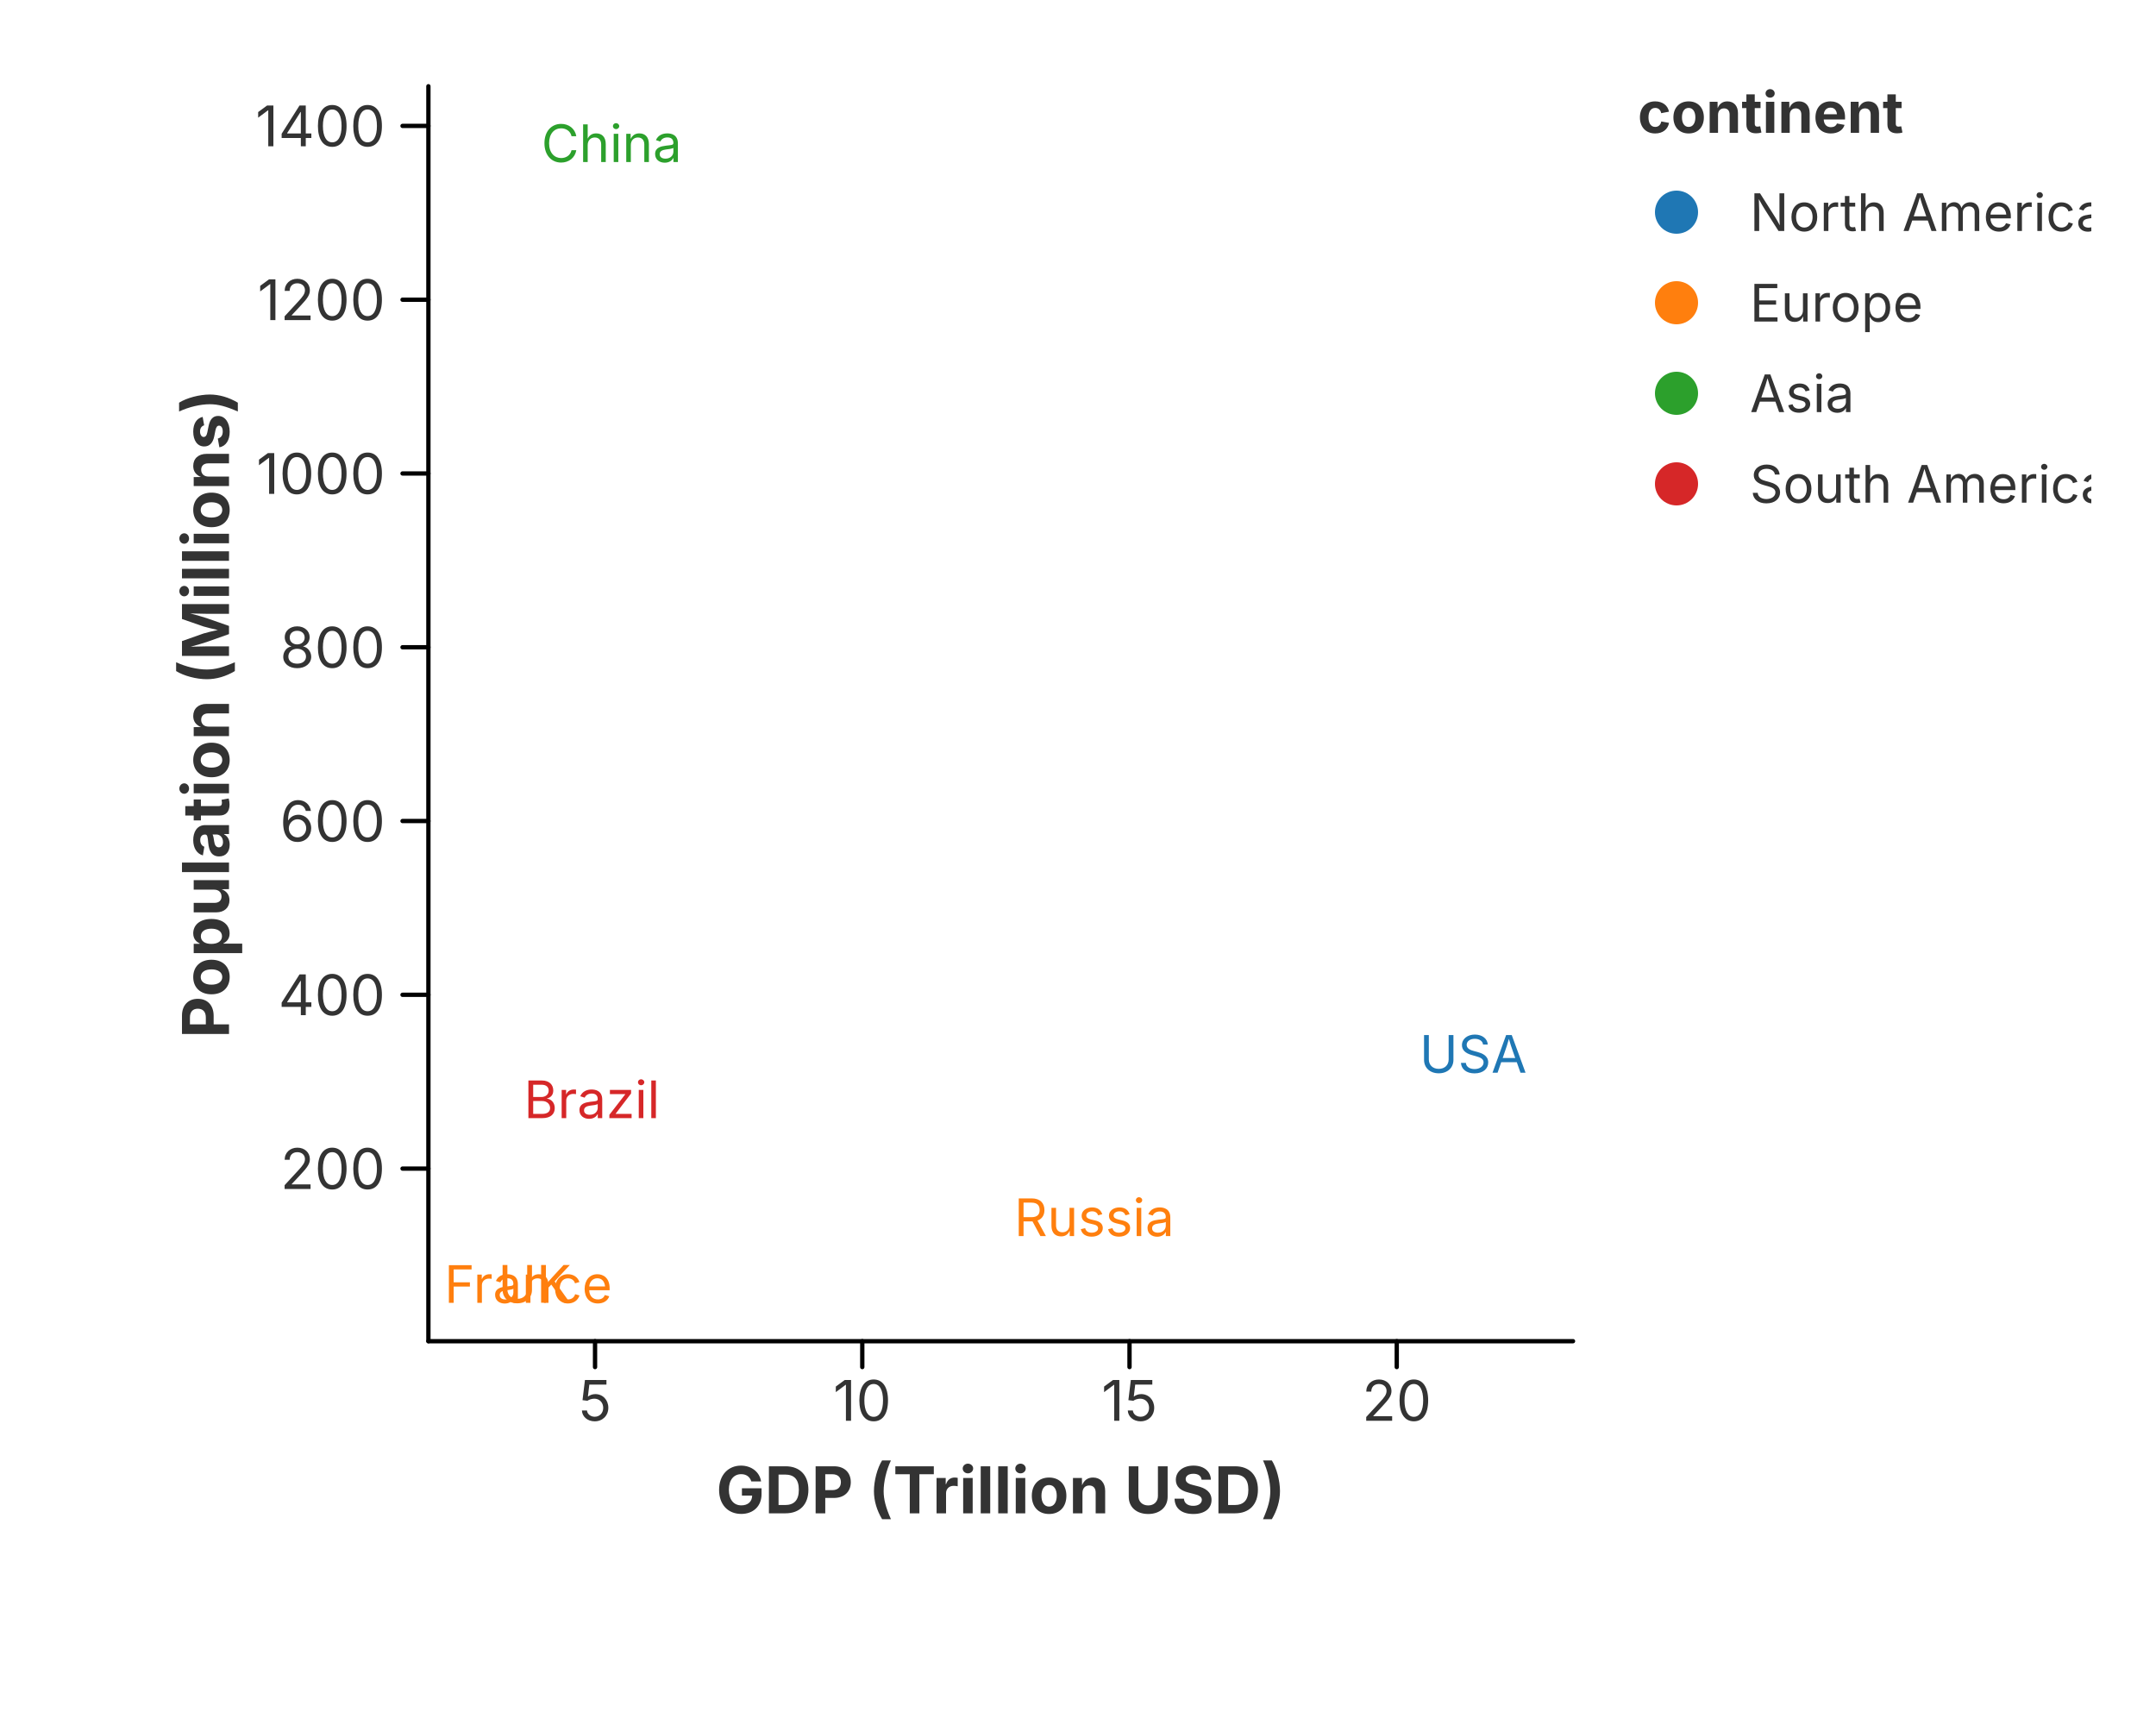
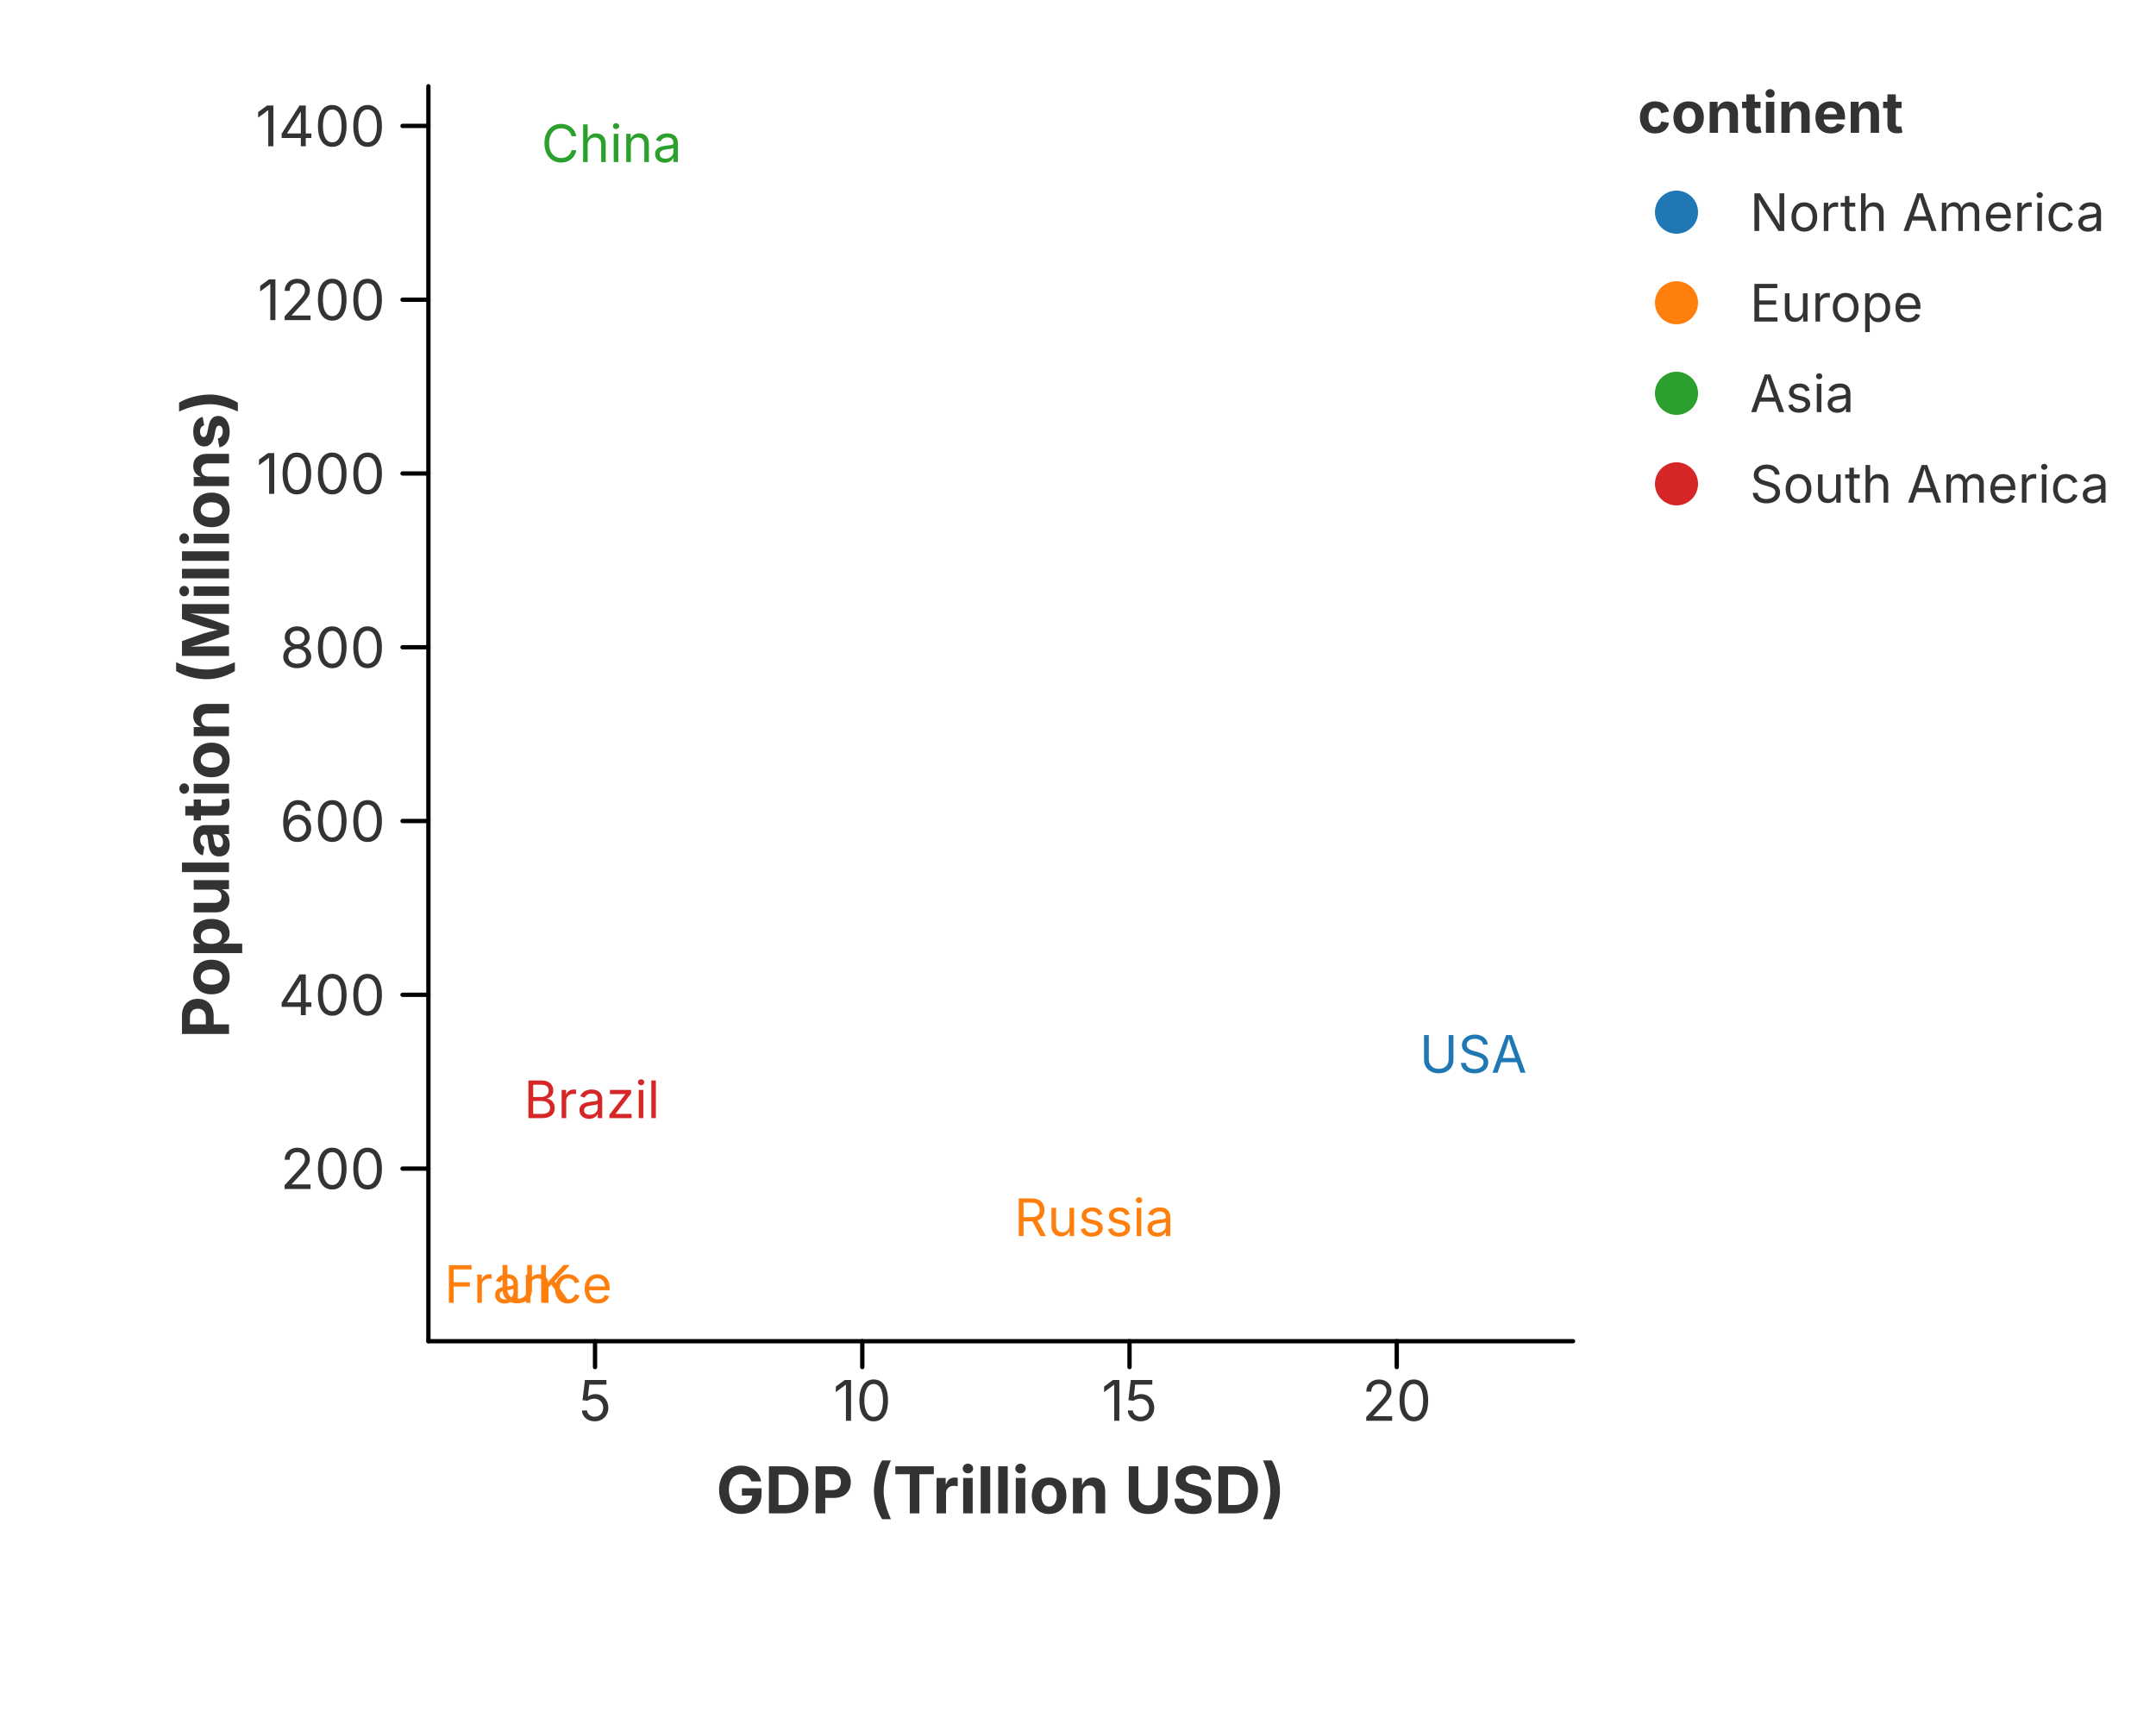
<svg xmlns="http://www.w3.org/2000/svg" width="500" height="400" viewBox="0 0 500 400">
  <rect x="0.000" y="0.000" width="500.000" height="400.000" fill="rgba(255,255,255,1.000)" stroke="none" stroke-width="0.000" fill-opacity="1.000" stroke-opacity="1.000" />
  <defs>
    <clipPath id="plot-clip-area-0">
      <rect x="99.350" y="20.000" width="265.450" height="291.000" />
    </clipPath>
  </defs>
  <g clip-path="url(#plot-clip-area-0)">
    <text x="341.646" y="244.400" font-size="12.0" font-family="Inter, -apple-system, BlinkMacSystemFont, 'Segoe UI', Roboto, Helvetica, Arial, 'PingFang SC', 'Microsoft YaHei', Ubuntu, Cantarell, 'Noto Sans', sans-serif" fill="rgba(31,119,180,1.000)" fill-opacity="1.000" text-anchor="middle" font-weight="normal" dominant-baseline="middle" transform="rotate(0 341.646 244.400)">USA</text>
    <text x="253.766" y="282.279" font-size="12.0" font-family="Inter, -apple-system, BlinkMacSystemFont, 'Segoe UI', Roboto, Helvetica, Arial, 'PingFang SC', 'Microsoft YaHei', Ubuntu, Cantarell, 'Noto Sans', sans-serif" fill="rgba(255,127,14,1.000)" fill-opacity="1.000" text-anchor="middle" font-weight="normal" dominant-baseline="middle" transform="rotate(0 253.766 282.279)">Russia</text>
    <text x="141.840" y="33.227" font-size="12.0" font-family="Inter, -apple-system, BlinkMacSystemFont, 'Segoe UI', Roboto, Helvetica, Arial, 'PingFang SC', 'Microsoft YaHei', Ubuntu, Cantarell, 'Noto Sans', sans-serif" fill="rgba(44,160,44,1.000)" fill-opacity="1.000" text-anchor="middle" font-weight="normal" dominant-baseline="middle" transform="rotate(0 141.840 33.227)">China</text>
    <text x="137.254" y="254.938" font-size="12.0" font-family="Inter, -apple-system, BlinkMacSystemFont, 'Segoe UI', Roboto, Helvetica, Arial, 'PingFang SC', 'Microsoft YaHei', Ubuntu, Cantarell, 'Noto Sans', sans-serif" fill="rgba(214,39,40,1.000)" fill-opacity="1.000" text-anchor="middle" font-weight="normal" dominant-baseline="middle" transform="rotate(0 137.254 254.938)">Brazil</text>
    <text x="123.991" y="297.732" font-size="12.0" font-family="Inter, -apple-system, BlinkMacSystemFont, 'Segoe UI', Roboto, Helvetica, Arial, 'PingFang SC', 'Microsoft YaHei', Ubuntu, Cantarell, 'Noto Sans', sans-serif" fill="rgba(255,127,14,1.000)" fill-opacity="1.000" text-anchor="middle" font-weight="normal" dominant-baseline="middle" transform="rotate(0 123.991 297.732)">UK</text>
    <text x="122.504" y="297.773" font-size="12.0" font-family="Inter, -apple-system, BlinkMacSystemFont, 'Segoe UI', Roboto, Helvetica, Arial, 'PingFang SC', 'Microsoft YaHei', Ubuntu, Cantarell, 'Noto Sans', sans-serif" fill="rgba(255,127,14,1.000)" fill-opacity="1.000" text-anchor="middle" font-weight="normal" dominant-baseline="middle" transform="rotate(0 122.504 297.773)">France</text>
  </g>
  <path d="M 99.350 311.000 L 364.800 311.000" fill="none" stroke="rgba(0,0,0,1.000)" stroke-width="1.000" stroke-opacity="1.000" stroke-linejoin="round" stroke-linecap="round" />
  <path d="M 137.997 311.000 L 137.997 317.000" fill="none" stroke="rgba(0,0,0,1.000)" stroke-width="1.000" stroke-opacity="1.000" stroke-linejoin="round" stroke-linecap="round" />
  <text x="137.997" y="320.000" font-size="13.0" font-family="Inter, -apple-system, BlinkMacSystemFont, 'Segoe UI', Roboto, Helvetica, Arial, 'PingFang SC', 'Microsoft YaHei', Ubuntu, Cantarell, 'Noto Sans', sans-serif" fill="rgba(51,51,51,1.000)" fill-opacity="1.000" text-anchor="middle" font-weight="normal" dominant-baseline="hanging" transform="rotate(0 137.997 320.000)">5</text>
  <path d="M 199.972 311.000 L 199.972 317.000" fill="none" stroke="rgba(0,0,0,1.000)" stroke-width="1.000" stroke-opacity="1.000" stroke-linejoin="round" stroke-linecap="round" />
  <text x="199.972" y="320.000" font-size="13.0" font-family="Inter, -apple-system, BlinkMacSystemFont, 'Segoe UI', Roboto, Helvetica, Arial, 'PingFang SC', 'Microsoft YaHei', Ubuntu, Cantarell, 'Noto Sans', sans-serif" fill="rgba(51,51,51,1.000)" fill-opacity="1.000" text-anchor="middle" font-weight="normal" dominant-baseline="hanging" transform="rotate(0 199.972 320.000)">10</text>
  <path d="M 261.947 311.000 L 261.947 317.000" fill="none" stroke="rgba(0,0,0,1.000)" stroke-width="1.000" stroke-opacity="1.000" stroke-linejoin="round" stroke-linecap="round" />
  <text x="261.947" y="320.000" font-size="13.0" font-family="Inter, -apple-system, BlinkMacSystemFont, 'Segoe UI', Roboto, Helvetica, Arial, 'PingFang SC', 'Microsoft YaHei', Ubuntu, Cantarell, 'Noto Sans', sans-serif" fill="rgba(51,51,51,1.000)" fill-opacity="1.000" text-anchor="middle" font-weight="normal" dominant-baseline="hanging" transform="rotate(0 261.947 320.000)">15</text>
  <path d="M 323.921 311.000 L 323.921 317.000" fill="none" stroke="rgba(0,0,0,1.000)" stroke-width="1.000" stroke-opacity="1.000" stroke-linejoin="round" stroke-linecap="round" />
  <text x="323.921" y="320.000" font-size="13.0" font-family="Inter, -apple-system, BlinkMacSystemFont, 'Segoe UI', Roboto, Helvetica, Arial, 'PingFang SC', 'Microsoft YaHei', Ubuntu, Cantarell, 'Noto Sans', sans-serif" fill="rgba(51,51,51,1.000)" fill-opacity="1.000" text-anchor="middle" font-weight="normal" dominant-baseline="hanging" transform="rotate(0 323.921 320.000)">20</text>
  <text x="232.075" y="340.000" font-size="15.0" font-family="Inter, -apple-system, BlinkMacSystemFont, 'Segoe UI', Roboto, Helvetica, Arial, 'PingFang SC', 'Microsoft YaHei', Ubuntu, Cantarell, 'Noto Sans', sans-serif" fill="rgba(51,51,51,1.000)" fill-opacity="1.000" text-anchor="middle" font-weight="bold" dominant-baseline="hanging" transform="rotate(0 232.075 340.000)">GDP (Trillion USD)</text>
  <path d="M 99.350 20.000 L 99.350 311.000" fill="none" stroke="rgba(0,0,0,1.000)" stroke-width="1.000" stroke-opacity="1.000" stroke-linejoin="round" stroke-linecap="round" />
  <path d="M 99.350 270.976 L 93.350 270.976" fill="none" stroke="rgba(0,0,0,1.000)" stroke-width="1.000" stroke-opacity="1.000" stroke-linejoin="round" stroke-linecap="round" />
  <text x="89.350" y="270.976" font-size="13.0" font-family="Inter, -apple-system, BlinkMacSystemFont, 'Segoe UI', Roboto, Helvetica, Arial, 'PingFang SC', 'Microsoft YaHei', Ubuntu, Cantarell, 'Noto Sans', sans-serif" fill="rgba(51,51,51,1.000)" fill-opacity="1.000" text-anchor="end" font-weight="normal" dominant-baseline="central" transform="rotate(0 89.350 270.976)">200</text>
  <path d="M 99.350 230.679 L 93.350 230.679" fill="none" stroke="rgba(0,0,0,1.000)" stroke-width="1.000" stroke-opacity="1.000" stroke-linejoin="round" stroke-linecap="round" />
  <text x="89.350" y="230.679" font-size="13.0" font-family="Inter, -apple-system, BlinkMacSystemFont, 'Segoe UI', Roboto, Helvetica, Arial, 'PingFang SC', 'Microsoft YaHei', Ubuntu, Cantarell, 'Noto Sans', sans-serif" fill="rgba(51,51,51,1.000)" fill-opacity="1.000" text-anchor="end" font-weight="normal" dominant-baseline="central" transform="rotate(0 89.350 230.679)">400</text>
  <path d="M 99.350 190.383 L 93.350 190.383" fill="none" stroke="rgba(0,0,0,1.000)" stroke-width="1.000" stroke-opacity="1.000" stroke-linejoin="round" stroke-linecap="round" />
  <text x="89.350" y="190.383" font-size="13.0" font-family="Inter, -apple-system, BlinkMacSystemFont, 'Segoe UI', Roboto, Helvetica, Arial, 'PingFang SC', 'Microsoft YaHei', Ubuntu, Cantarell, 'Noto Sans', sans-serif" fill="rgba(51,51,51,1.000)" fill-opacity="1.000" text-anchor="end" font-weight="normal" dominant-baseline="central" transform="rotate(0 89.350 190.383)">600</text>
  <path d="M 99.350 150.087 L 93.350 150.087" fill="none" stroke="rgba(0,0,0,1.000)" stroke-width="1.000" stroke-opacity="1.000" stroke-linejoin="round" stroke-linecap="round" />
  <text x="89.350" y="150.087" font-size="13.0" font-family="Inter, -apple-system, BlinkMacSystemFont, 'Segoe UI', Roboto, Helvetica, Arial, 'PingFang SC', 'Microsoft YaHei', Ubuntu, Cantarell, 'Noto Sans', sans-serif" fill="rgba(51,51,51,1.000)" fill-opacity="1.000" text-anchor="end" font-weight="normal" dominant-baseline="central" transform="rotate(0 89.350 150.087)">800</text>
  <path d="M 99.350 109.790 L 93.350 109.790" fill="none" stroke="rgba(0,0,0,1.000)" stroke-width="1.000" stroke-opacity="1.000" stroke-linejoin="round" stroke-linecap="round" />
  <text x="89.350" y="109.790" font-size="13.0" font-family="Inter, -apple-system, BlinkMacSystemFont, 'Segoe UI', Roboto, Helvetica, Arial, 'PingFang SC', 'Microsoft YaHei', Ubuntu, Cantarell, 'Noto Sans', sans-serif" fill="rgba(51,51,51,1.000)" fill-opacity="1.000" text-anchor="end" font-weight="normal" dominant-baseline="central" transform="rotate(0 89.350 109.790)">1000</text>
  <path d="M 99.350 69.494 L 93.350 69.494" fill="none" stroke="rgba(0,0,0,1.000)" stroke-width="1.000" stroke-opacity="1.000" stroke-linejoin="round" stroke-linecap="round" />
  <text x="89.350" y="69.494" font-size="13.0" font-family="Inter, -apple-system, BlinkMacSystemFont, 'Segoe UI', Roboto, Helvetica, Arial, 'PingFang SC', 'Microsoft YaHei', Ubuntu, Cantarell, 'Noto Sans', sans-serif" fill="rgba(51,51,51,1.000)" fill-opacity="1.000" text-anchor="end" font-weight="normal" dominant-baseline="central" transform="rotate(0 89.350 69.494)">1200</text>
  <path d="M 99.350 29.198 L 93.350 29.198" fill="none" stroke="rgba(0,0,0,1.000)" stroke-width="1.000" stroke-opacity="1.000" stroke-linejoin="round" stroke-linecap="round" />
  <text x="89.350" y="29.198" font-size="13.0" font-family="Inter, -apple-system, BlinkMacSystemFont, 'Segoe UI', Roboto, Helvetica, Arial, 'PingFang SC', 'Microsoft YaHei', Ubuntu, Cantarell, 'Noto Sans', sans-serif" fill="rgba(51,51,51,1.000)" fill-opacity="1.000" text-anchor="end" font-weight="normal" dominant-baseline="central" transform="rotate(0 89.350 29.198)">1400</text>
  <text x="47.500" y="165.500" font-size="15.0" font-family="Inter, -apple-system, BlinkMacSystemFont, 'Segoe UI', Roboto, Helvetica, Arial, 'PingFang SC', 'Microsoft YaHei', Ubuntu, Cantarell, 'Noto Sans', sans-serif" fill="rgba(51,51,51,1.000)" fill-opacity="1.000" text-anchor="middle" font-weight="bold" dominant-baseline="middle" transform="rotate(-90 47.500 165.500)">Population (Millions)</text>
  <defs>
    <clipPath id="plot-clip-area-1">
-       <rect x="379.800" y="20.000" width="105.200" height="291.000" />
+       <rect x="364.800" y="0.000" width="135.200" height="400.000" />
    </clipPath>
  </defs>
  <g clip-path="url(#plot-clip-area-1)">
    <text x="379.800" y="26.000" font-size="13.2" font-family="Inter, -apple-system, BlinkMacSystemFont, 'Segoe UI', Roboto, Helvetica, Arial, 'PingFang SC', 'Microsoft YaHei', Ubuntu, Cantarell, 'Noto Sans', sans-serif" fill="rgba(51,51,51,1.000)" fill-opacity="1.000" text-anchor="start" font-weight="bold" dominant-baseline="central" transform="rotate(0 379.800 26.000)">continent</text>
    <circle cx="388.800" cy="49.200" r="5.000" fill="rgba(31,119,180,1.000)" stroke="none" stroke-width="0.000" fill-opacity="1.000" stroke-opacity="1.000" />
    <text x="405.800" y="49.200" font-size="12.0" font-family="Inter, -apple-system, BlinkMacSystemFont, 'Segoe UI', Roboto, Helvetica, Arial, 'PingFang SC', 'Microsoft YaHei', Ubuntu, Cantarell, 'Noto Sans', sans-serif" fill="rgba(51,51,51,1.000)" fill-opacity="1.000" text-anchor="start" font-weight="normal" dominant-baseline="central" transform="rotate(0 405.800 49.200)">North America</text>
    <circle cx="388.800" cy="70.200" r="5.000" fill="rgba(255,127,14,1.000)" stroke="none" stroke-width="0.000" fill-opacity="1.000" stroke-opacity="1.000" />
    <text x="405.800" y="70.200" font-size="12.0" font-family="Inter, -apple-system, BlinkMacSystemFont, 'Segoe UI', Roboto, Helvetica, Arial, 'PingFang SC', 'Microsoft YaHei', Ubuntu, Cantarell, 'Noto Sans', sans-serif" fill="rgba(51,51,51,1.000)" fill-opacity="1.000" text-anchor="start" font-weight="normal" dominant-baseline="central" transform="rotate(0 405.800 70.200)">Europe</text>
    <circle cx="388.800" cy="91.200" r="5.000" fill="rgba(44,160,44,1.000)" stroke="none" stroke-width="0.000" fill-opacity="1.000" stroke-opacity="1.000" />
    <text x="405.800" y="91.200" font-size="12.0" font-family="Inter, -apple-system, BlinkMacSystemFont, 'Segoe UI', Roboto, Helvetica, Arial, 'PingFang SC', 'Microsoft YaHei', Ubuntu, Cantarell, 'Noto Sans', sans-serif" fill="rgba(51,51,51,1.000)" fill-opacity="1.000" text-anchor="start" font-weight="normal" dominant-baseline="central" transform="rotate(0 405.800 91.200)">Asia</text>
    <circle cx="388.800" cy="112.200" r="5.000" fill="rgba(214,39,40,1.000)" stroke="none" stroke-width="0.000" fill-opacity="1.000" stroke-opacity="1.000" />
    <text x="405.800" y="112.200" font-size="12.0" font-family="Inter, -apple-system, BlinkMacSystemFont, 'Segoe UI', Roboto, Helvetica, Arial, 'PingFang SC', 'Microsoft YaHei', Ubuntu, Cantarell, 'Noto Sans', sans-serif" fill="rgba(51,51,51,1.000)" fill-opacity="1.000" text-anchor="start" font-weight="normal" dominant-baseline="central" transform="rotate(0 405.800 112.200)">South America</text>
  </g>
</svg>
